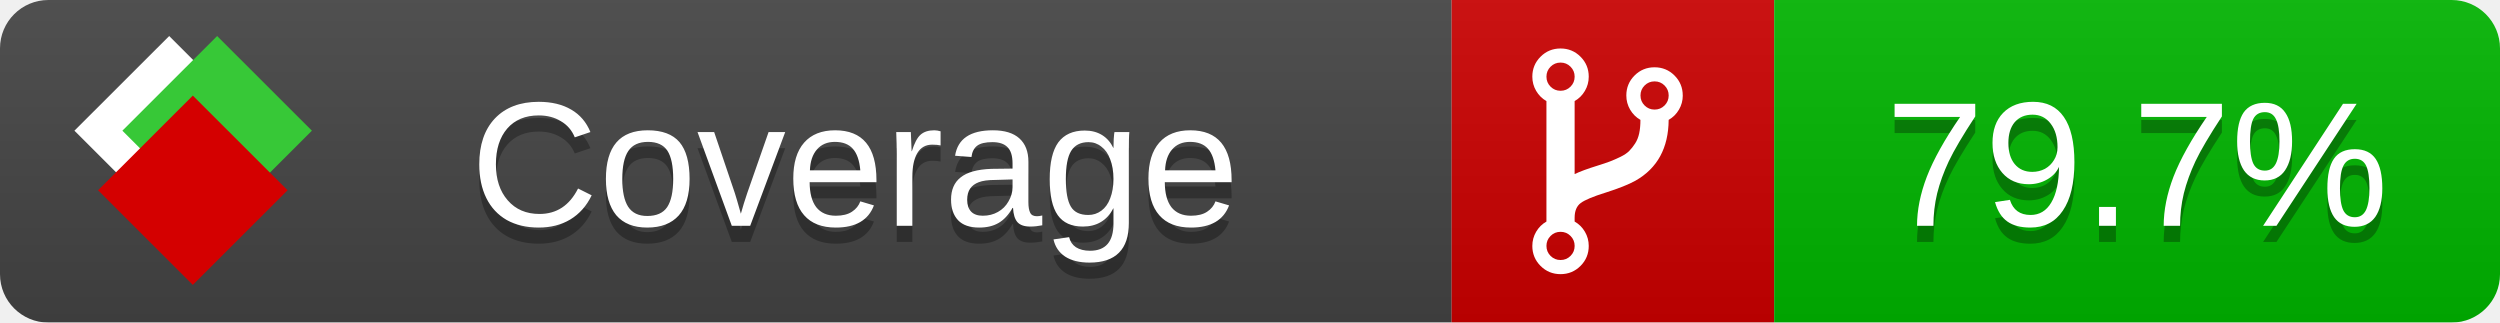
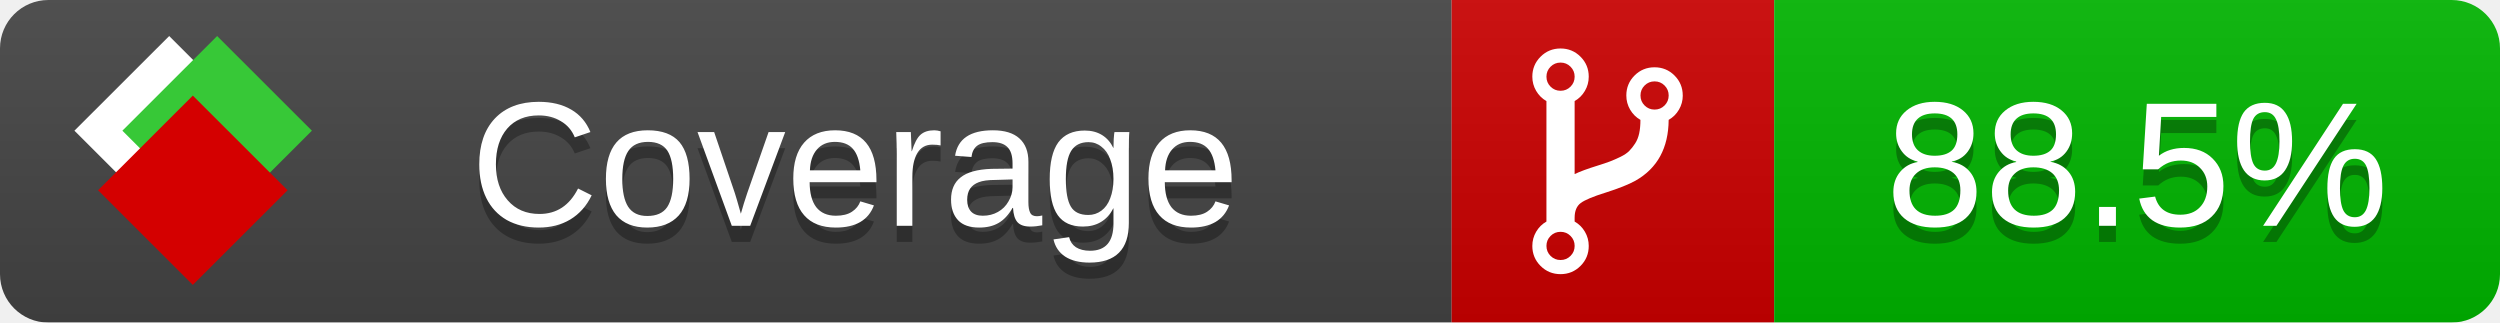
<svg xmlns="http://www.w3.org/2000/svg" xmlns:xlink="http://www.w3.org/1999/xlink" width="155" height="20">
  <style type="text/css">
          
            @keyframes fade1 {
                0% { visibility: visible; opacity: 1; }
               23% { visibility: visible; opacity: 1; }
               25% { visibility: hidden; opacity: 0; }
               48% { visibility: hidden; opacity: 0; }
               50% { visibility: hidden; opacity: 0; }
               73% { visibility: hidden; opacity: 0; }
               75% { visibility: hidden; opacity: 0; }
               98% { visibility: hidden; opacity: 0; }
              100% { visibility: visible; opacity: 1; }
            }
            @keyframes fade2 {
                0% { visibility: hidden; opacity: 0; }
               23% { visibility: hidden; opacity: 0; }
               25% { visibility: visible; opacity: 1; }
               48% { visibility: visible; opacity: 1; }
               50% { visibility: hidden; opacity: 0; }
               73% { visibility: hidden; opacity: 0; }
               75% { visibility: hidden; opacity: 0; }
               98% { visibility: hidden; opacity: 0; }
              100% { visibility: hidden; opacity: 0; }
            }
            @keyframes fade3 {
                0% { visibility: hidden; opacity: 0; }
               23% { visibility: hidden; opacity: 0; }
               25% { visibility: hidden; opacity: 0; }
               48% { visibility: hidden; opacity: 0; }
               50% { visibility: visible; opacity: 1; }
               73% { visibility: visible; opacity: 1; }
               75% { visibility: hidden; opacity: 0; }
               98% { visibility: hidden; opacity: 0; }
              100% { visibility: hidden; opacity: 0; }
            }
            @keyframes fade4 {
                0% { visibility: hidden; opacity: 0; }
               23% { visibility: hidden; opacity: 0; }
               25% { visibility: hidden; opacity: 0; }
               48% { visibility: hidden; opacity: 0; }
               50% { visibility: hidden; opacity: 0; }
               73% { visibility: hidden; opacity: 0; }
               75% { visibility: visible; opacity: 1; }
               98% { visibility: visible; opacity: 1; }
              100% { visibility: hidden; opacity: 0; }
            }
            .linecoverage {
                animation-duration: 15s;
                animation-name: fade1;
                animation-iteration-count: infinite;
            }
            .branchcoverage {
                animation-duration: 15s;
                animation-name: fade2;
                animation-iteration-count: infinite;
            }
            .methodcoverage {
                animation-duration: 15s;
                animation-name: fade3;
                animation-iteration-count: infinite;
            }
            .fullmethodcoverage {
                animation-duration: 15s;
                animation-name: fade4;
                animation-iteration-count: infinite;
            }
          
    </style>
  <defs>
    <linearGradient id="gradient" x2="0" y2="100%">
      <stop offset="0" stop-color="#bbb" stop-opacity=".1" />
      <stop offset="1" stop-opacity=".1" />
    </linearGradient>
    <linearGradient id="c">
      <stop offset="0" stop-color="#d40000" />
      <stop offset="1" stop-color="#ff2a2a" />
    </linearGradient>
    <linearGradient id="a">
      <stop offset="0" stop-color="#e0e0de" />
      <stop offset="1" stop-color="#fff" />
    </linearGradient>
    <linearGradient id="b">
      <stop offset="0" stop-color="#37c837" />
      <stop offset="1" stop-color="#217821" />
    </linearGradient>
    <linearGradient xlink:href="#a" id="e" x1="106.44" x2="69.96" y1="-11.96" y2="-46.84" gradientTransform="matrix(-.8426 -.00045 -.00045 -.8426 -94.27 -75.82)" gradientUnits="userSpaceOnUse" />
    <linearGradient xlink:href="#b" id="f" x1="56.19" x2="77.97" y1="-23.45" y2="10.62" gradientTransform="matrix(.8426 .00045 .00045 .8426 94.27 75.82)" gradientUnits="userSpaceOnUse" />
    <linearGradient xlink:href="#c" id="g" x1="79.98" x2="132.9" y1="10.79" y2="10.79" gradientTransform="matrix(.8426 .00045 .00045 .8426 94.27 75.82)" gradientUnits="userSpaceOnUse" />
    <mask id="mask">
      <rect width="155" height="20" rx="3" fill="#fff" />
    </mask>
    <g id="icon" transform="matrix(.04486 0 0 .04481 -.48 -.63)">
      <rect width="52.92" height="52.92" x="-109.72" y="-27.13" fill="url(#e)" transform="rotate(-135)" />
      <rect width="52.92" height="52.92" x="70.19" y="-39.18" fill="url(#f)" transform="rotate(45)" />
      <rect width="52.92" height="52.92" x="80.05" y="-15.74" fill="url(#g)" transform="rotate(45)" />
    </g>
  </defs>
  <g mask="url(#mask)">
    <rect x="0" y="0" width="90" height="20" fill="#444" />
    <rect x="90" y="0" width="20" height="20" fill="#c00" />
    <rect x="110" y="0" width="45" height="20" fill="#00B600" />
    <rect x="0" y="0" width="155" height="20" fill="url(#gradient)" />
  </g>
  <g>
    <path class="" fill="#fff" d="m 97.628,15.247 q 0,-0.364 -0.255,-0.619 -0.255,-0.255 -0.619,-0.255 -0.364,0 -0.619,0.255 -0.255,0.255 -0.255,0.619 0,0.364 0.255,0.619 0.255,0.255 0.619,0.255 0.364,0 0.619,-0.255 0.255,-0.255 0.255,-0.619 z m 0,-10.493 q 0,-0.364 -0.255,-0.619 -0.255,-0.255 -0.619,-0.255 -0.364,0 -0.619,0.255 -0.255,0.255 -0.255,0.619 0,0.364 0.255,0.619 0.255,0.255 0.619,0.255 0.364,0 0.619,-0.255 0.255,-0.255 0.255,-0.619 z m 5.83,1.166 q 0,-0.364 -0.255,-0.619 -0.255,-0.255 -0.619,-0.255 -0.364,0 -0.619,0.255 -0.255,0.255 -0.255,0.619 0,0.364 0.255,0.619 0.255,0.255 0.619,0.255 0.364,0 0.619,-0.255 0.255,-0.255 0.255,-0.619 z m 0.874,0 q 0,0.474 -0.237,0.879 -0.237,0.405 -0.638,0.633 -0.018,2.614 -2.059,3.771 -0.619,0.346 -1.849,0.738 -1.166,0.364 -1.544,0.647 -0.378,0.282 -0.378,0.911 l 0,0.237 q 0.401,0.228 0.638,0.633 0.237,0.405 0.237,0.879 0,0.729 -0.51,1.239 -0.51,0.51 -1.239,0.51 -0.729,0 -1.239,-0.51 -0.51,-0.51 -0.51,-1.239 0,-0.474 0.237,-0.879 0.237,-0.405 0.638,-0.633 l 0,-7.469 q -0.401,-0.228 -0.638,-0.633 -0.237,-0.405 -0.237,-0.879 0,-0.729 0.51,-1.239 0.51,-0.51 1.239,-0.51 0.729,0 1.239,0.51 0.51,0.51 0.51,1.239 0,0.474 -0.237,0.879 -0.237,0.405 -0.638,0.633 l 0,4.527 q 0.492,-0.237 1.403,-0.519 0.501,-0.155 0.797,-0.269 0.296,-0.114 0.642,-0.282 0.346,-0.169 0.537,-0.36 0.191,-0.191 0.369,-0.465 0.178,-0.273 0.255,-0.633 0.077,-0.36 0.077,-0.833 -0.401,-0.228 -0.638,-0.633 -0.237,-0.405 -0.237,-0.879 0,-0.729 0.51,-1.239 0.51,-0.51 1.239,-0.51 0.729,0 1.239,0.51 0.51,0.51 0.51,1.239 z" />
  </g>
  <g fill="#fff" text-anchor="middle" font-family="Verdana,Arial,Geneva,sans-serif" font-size="11">
    <a xlink:href="https://github.com/danielpalme/ReportGenerator" target="_top">
      <use xlink:href="#icon" transform="translate(3,1) scale(3.5)" />
    </a>
    <text x="53" y="15" fill="#010101" fill-opacity=".3">Coverage</text>
    <text x="53" y="14" fill="#fff">Coverage</text>
-     <text class="" x="132.5" y="15" fill="#010101" fill-opacity=".3">79.7%</text>
-     <text class="" x="132.5" y="14">79.7%</text>
+     <text class="" x="132.5" y="15" fill="#010101" fill-opacity=".3">88.5%</text>
+     <text class="" x="132.5" y="14">88.5%</text>
  </g>
  <g>
    <rect class="" x="90" y="0" width="65" height="20" fill-opacity="0" />
  </g>
</svg>
